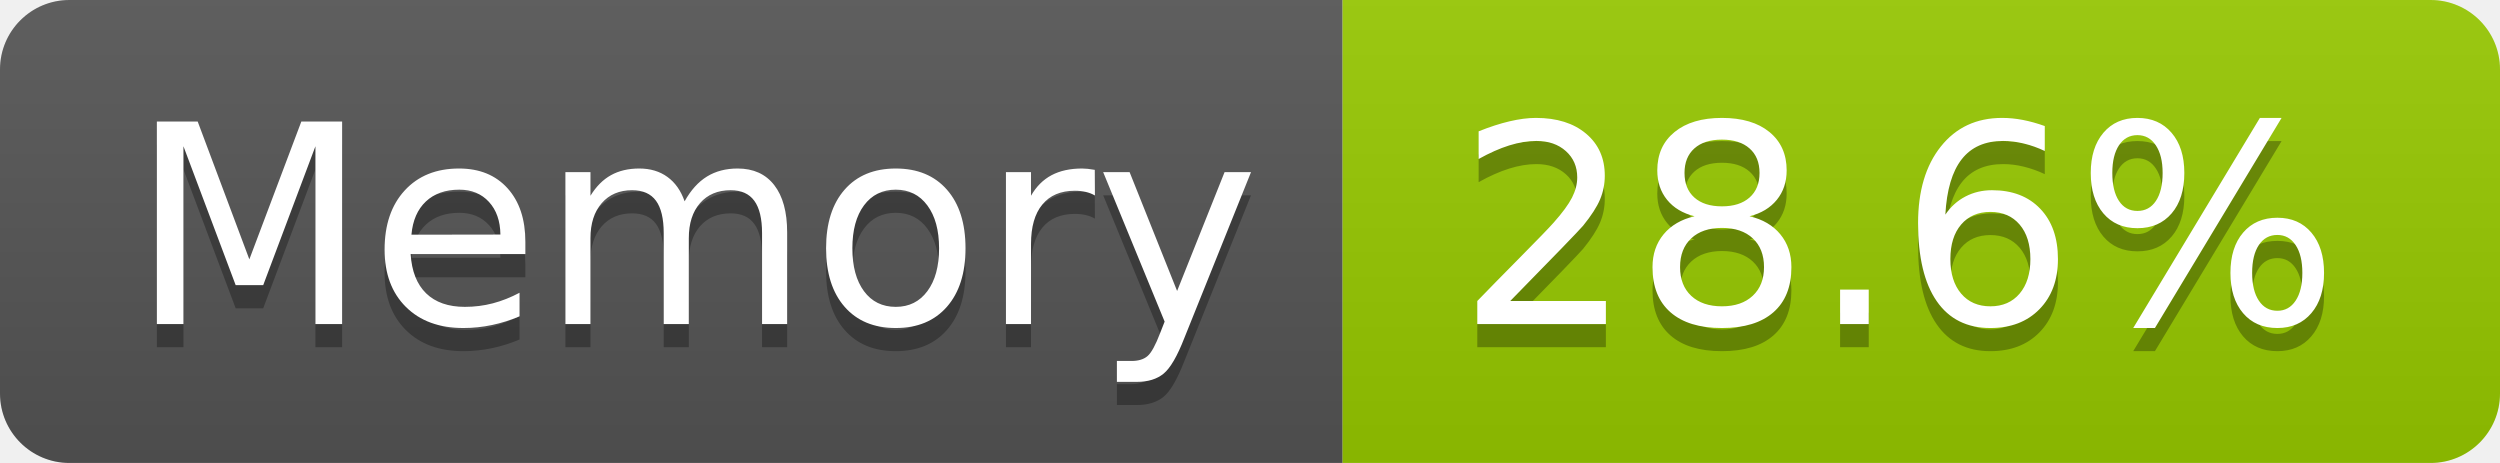
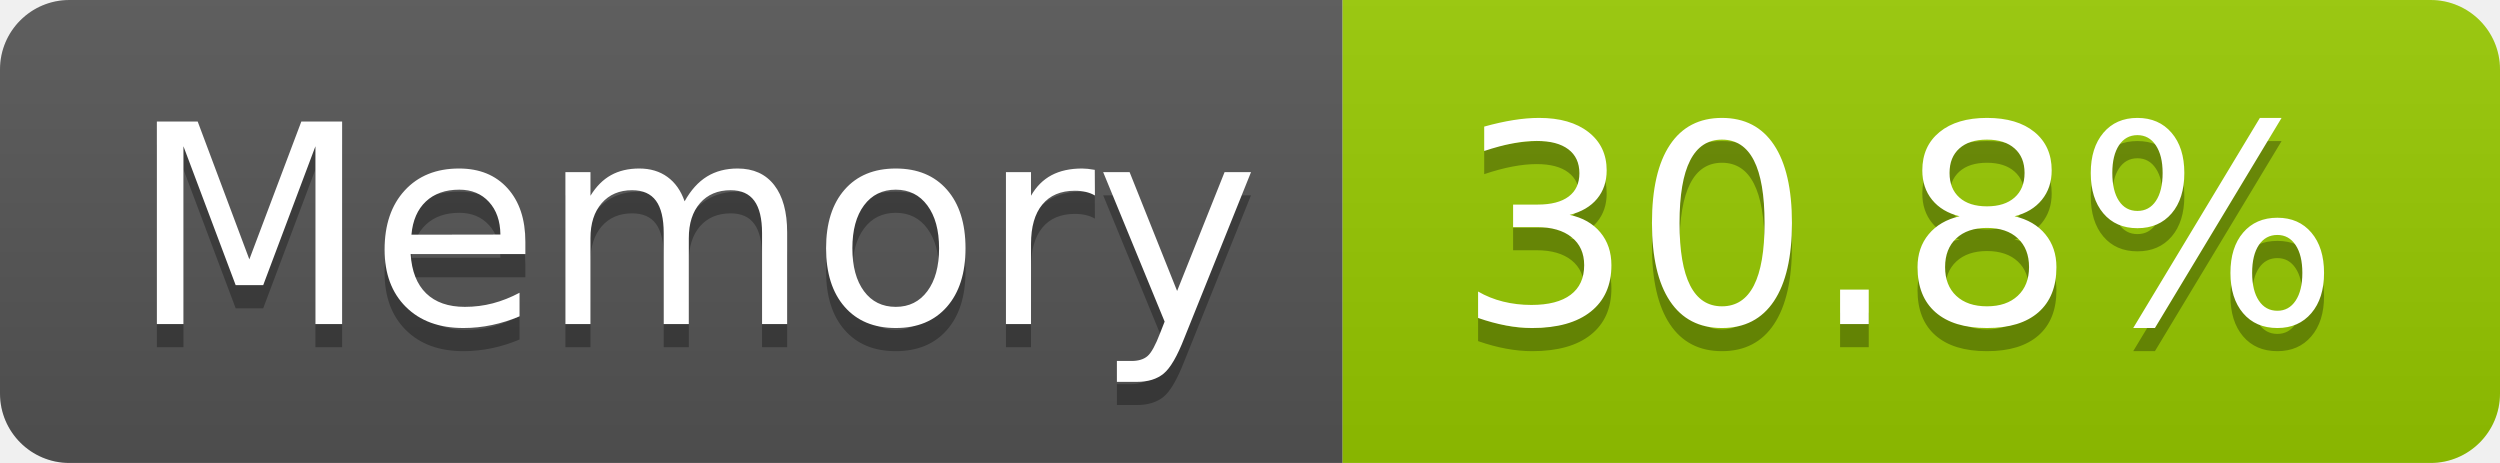
- <svg xmlns="http://www.w3.org/2000/svg" width="108" height="20" role="img" aria-label="Memory: 28.6%">
+ <svg xmlns="http://www.w3.org/2000/svg" width="108" height="20" role="img" aria-label="Memory: 30.8%">
  <linearGradient id="s" x2="0" y2="100%">
    <stop offset="0" stop-color="#bbb" stop-opacity=".1" />
    <stop offset="1" stop-opacity=".1" />
  </linearGradient>
  <clipPath id="r">
    <rect width="108" height="20" rx="3" fill="#fff" />
  </clipPath>
  <g clip-path="url(#r)">
    <rect width="58" height="20" fill="#555" />
    <rect x="58" width="50" height="20" fill="#97ca00" />
    <rect width="108" height="20" fill="url(#s)" />
  </g>
  <g fill="#fff" text-anchor="middle" font-family="Verdana,Geneva,DejaVu Sans,sans-serif" text-rendering="geometricPrecision" font-size="120">
    <text aria-hidden="true" x="300" y="150" fill="#010101" fill-opacity=".3" transform="scale(.1)" textLength="466">Memory</text>
    <text x="300" y="140" transform="scale(.1)" fill="#fff" textLength="466">Memory</text>
-     <text aria-hidden="true" x="820" y="150" fill="#010101" fill-opacity=".3" transform="scale(.1)" textLength="390">28.6%</text>
-     <text x="820" y="140" transform="scale(.1)" fill="#fff" textLength="390">28.6%</text>
+     <text aria-hidden="true" x="820" y="150" fill="#010101" fill-opacity=".3" transform="scale(.1)" textLength="390">30.8%</text>
+     <text x="820" y="140" transform="scale(.1)" fill="#fff" textLength="390">30.8%</text>
  </g>
</svg>
